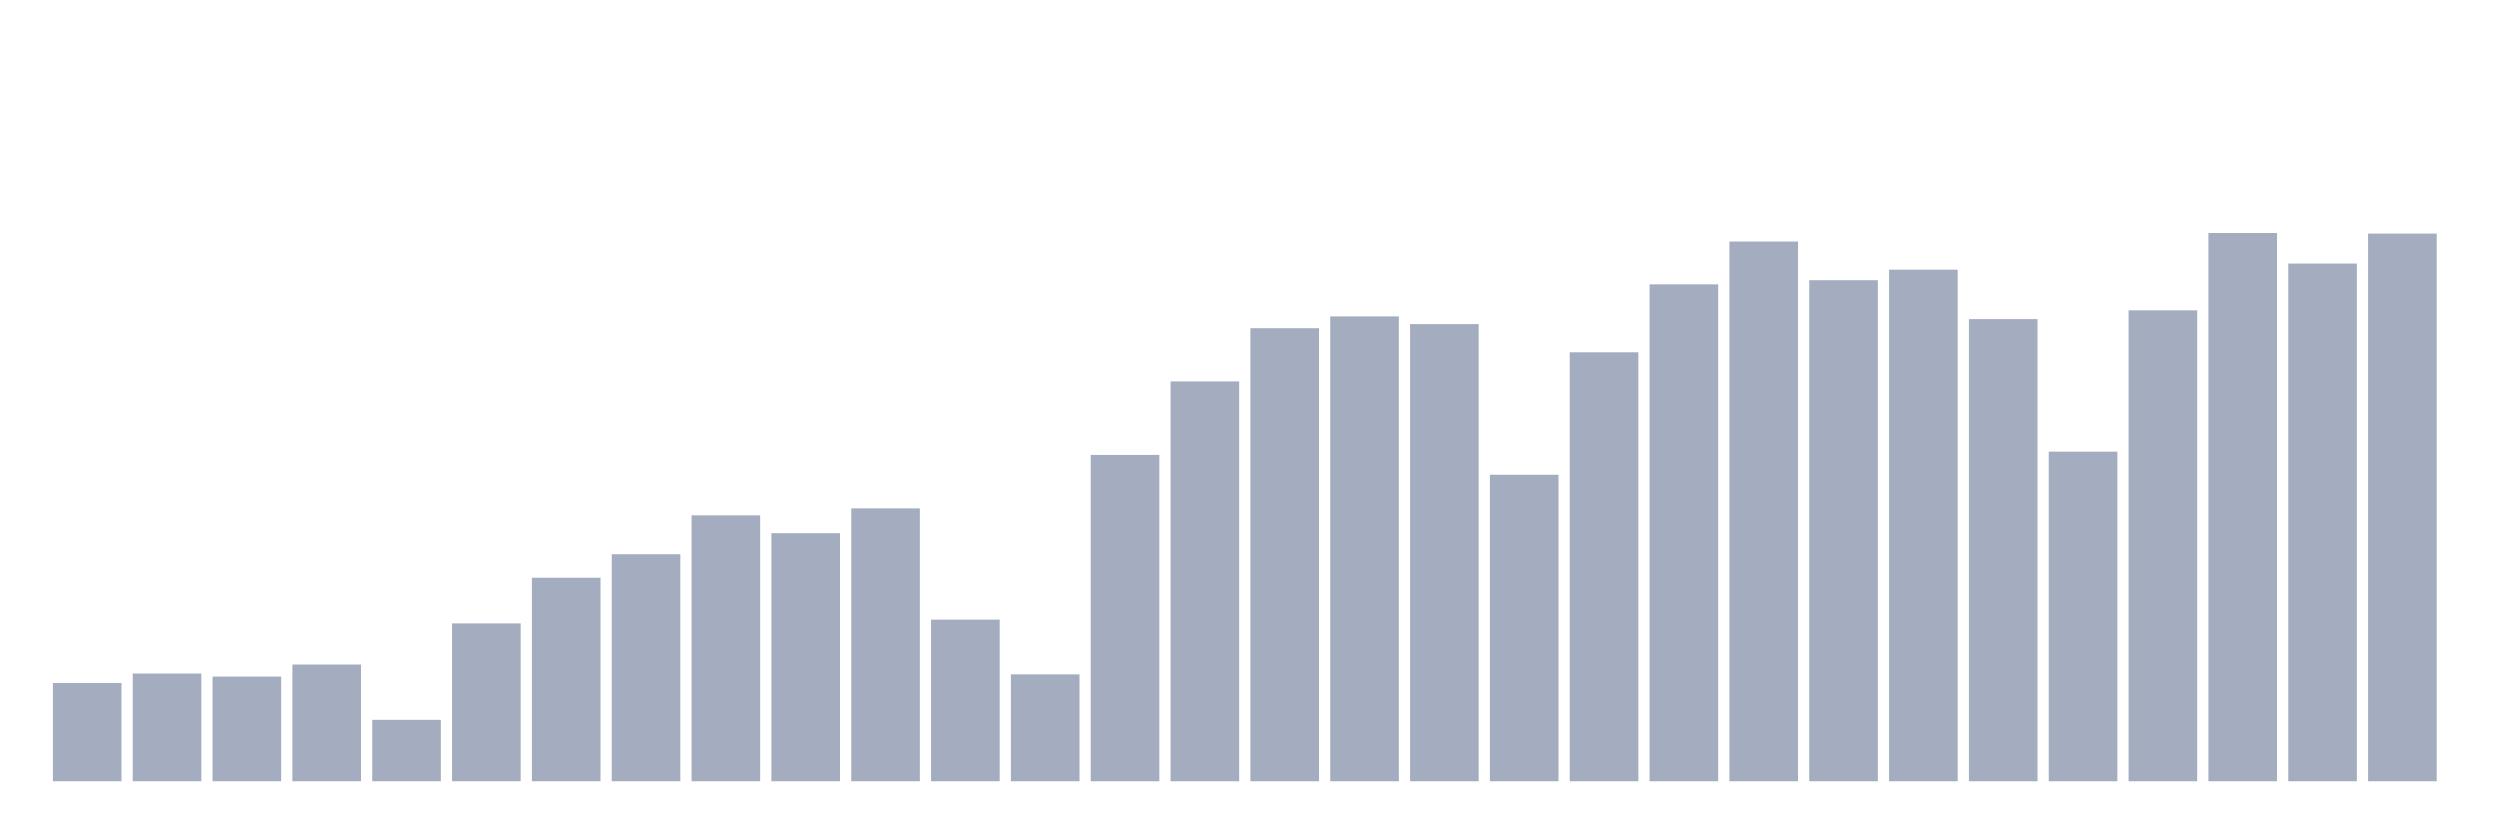
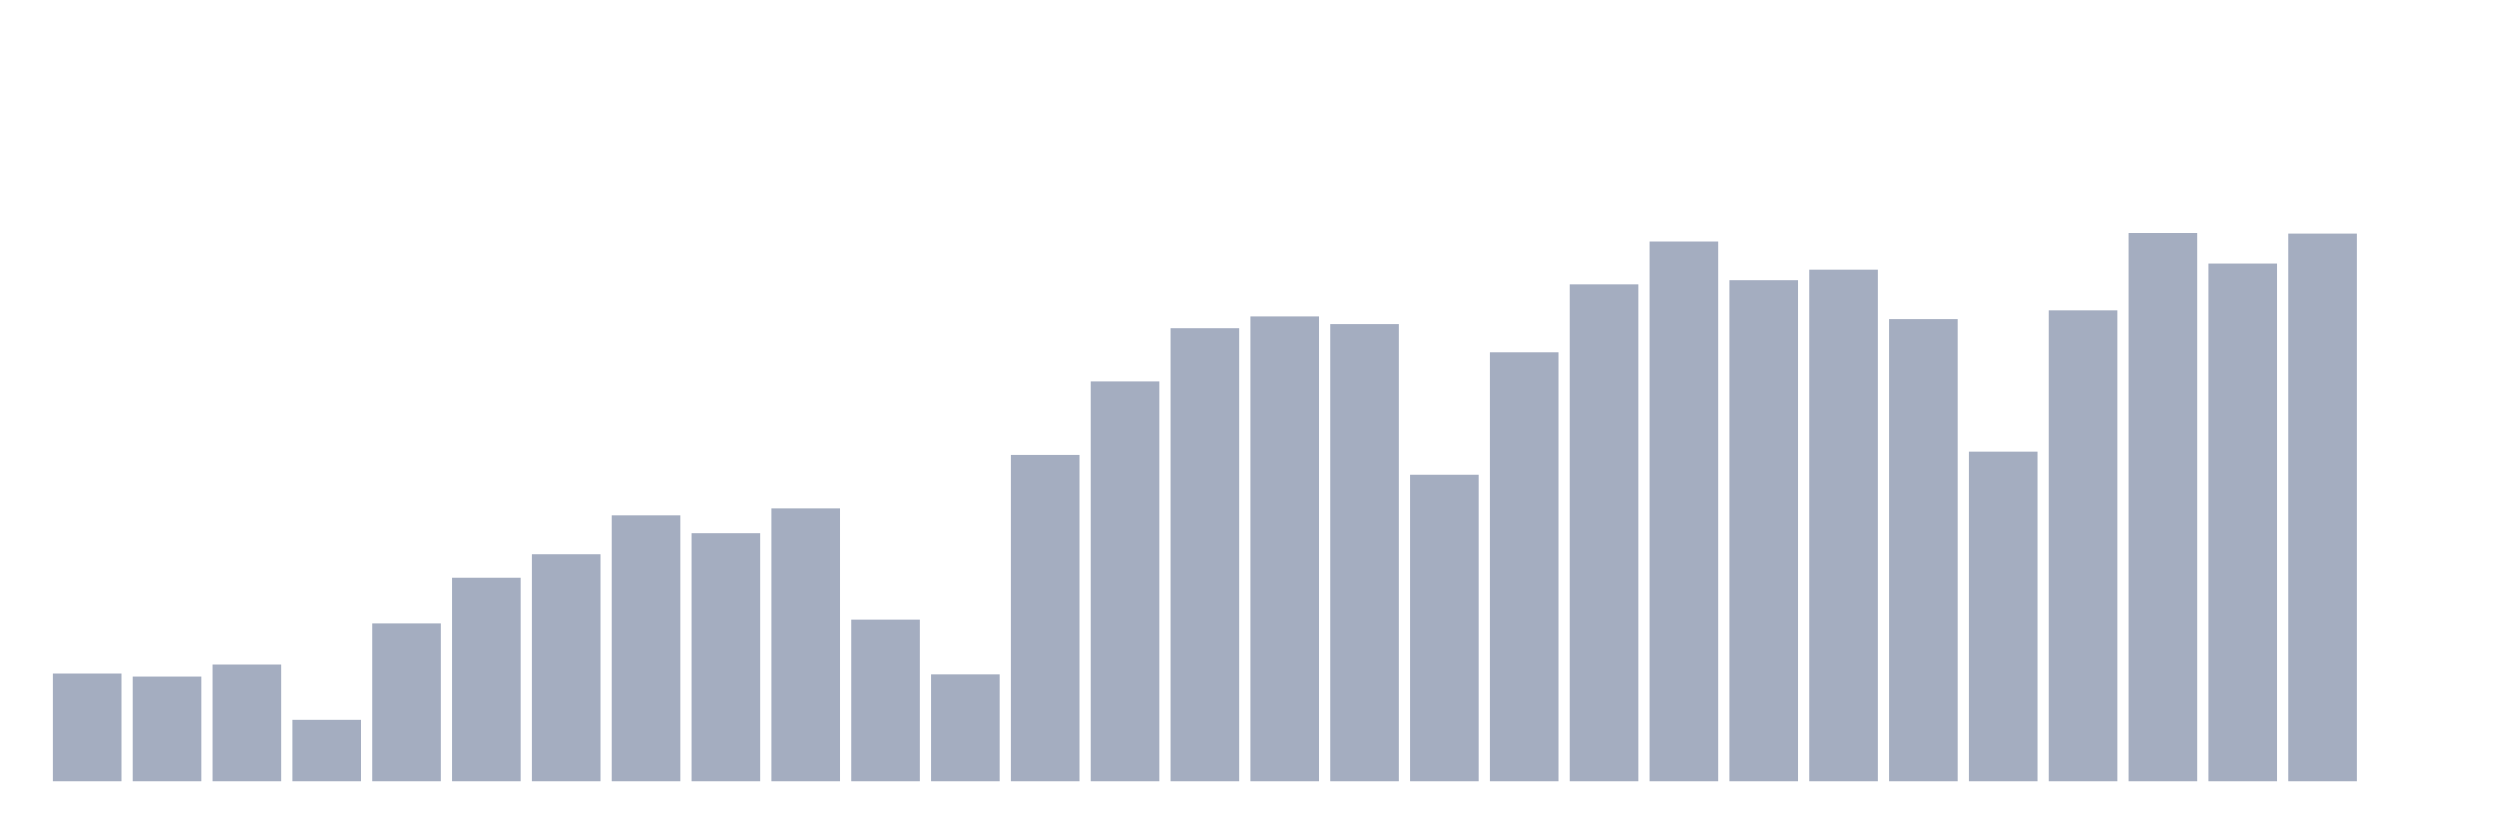
<svg xmlns="http://www.w3.org/2000/svg" viewBox="0 0 480 160">
  <g transform="translate(10,10)">
-     <rect class="bar" x="0.153" width="13.175" y="121.139" height="18.861" fill="rgb(164,173,192)" />
-     <rect class="bar" x="15.482" width="13.175" y="119.316" height="20.684" fill="rgb(164,173,192)" />
-     <rect class="bar" x="30.81" width="13.175" y="119.898" height="20.102" fill="rgb(164,173,192)" />
-     <rect class="bar" x="46.138" width="13.175" y="117.587" height="22.413" fill="rgb(164,173,192)" />
-     <rect class="bar" x="61.466" width="13.175" y="128.206" height="11.794" fill="rgb(164,173,192)" />
-     <rect class="bar" x="76.794" width="13.175" y="109.693" height="30.307" fill="rgb(164,173,192)" />
-     <rect class="bar" x="92.123" width="13.175" y="100.925" height="39.075" fill="rgb(164,173,192)" />
-     <rect class="bar" x="107.451" width="13.175" y="96.414" height="43.586" fill="rgb(164,173,192)" />
-     <rect class="bar" x="122.779" width="13.175" y="88.943" height="51.057" fill="rgb(164,173,192)" />
-     <rect class="bar" x="138.107" width="13.175" y="92.373" height="47.627" fill="rgb(164,173,192)" />
-     <rect class="bar" x="153.436" width="13.175" y="87.608" height="52.392" fill="rgb(164,173,192)" />
-     <rect class="bar" x="168.764" width="13.175" y="108.969" height="31.031" fill="rgb(164,173,192)" />
-     <rect class="bar" x="184.092" width="13.175" y="119.476" height="20.524" fill="rgb(164,173,192)" />
-     <rect class="bar" x="199.42" width="13.175" y="77.346" height="62.654" fill="rgb(164,173,192)" />
-     <rect class="bar" x="214.748" width="13.175" y="63.231" height="76.769" fill="rgb(164,173,192)" />
-     <rect class="bar" x="230.077" width="13.175" y="53.015" height="86.985" fill="rgb(164,173,192)" />
-     <rect class="bar" x="245.405" width="13.175" y="50.75" height="89.25" fill="rgb(164,173,192)" />
-     <rect class="bar" x="260.733" width="13.175" y="52.226" height="87.774" fill="rgb(164,173,192)" />
-     <rect class="bar" x="276.061" width="13.175" y="81.152" height="58.848" fill="rgb(164,173,192)" />
-     <rect class="bar" x="291.39" width="13.175" y="57.639" height="82.361" fill="rgb(164,173,192)" />
-     <rect class="bar" x="306.718" width="13.175" y="44.595" height="95.405" fill="rgb(164,173,192)" />
-     <rect class="bar" x="322.046" width="13.175" y="36.372" height="103.628" fill="rgb(164,173,192)" />
-     <rect class="bar" x="337.374" width="13.175" y="43.796" height="96.204" fill="rgb(164,173,192)" />
-     <rect class="bar" x="352.702" width="13.175" y="41.776" height="98.224" fill="rgb(164,173,192)" />
-     <rect class="bar" x="368.031" width="13.175" y="51.267" height="88.733" fill="rgb(164,173,192)" />
-     <rect class="bar" x="383.359" width="13.175" y="76.716" height="63.284" fill="rgb(164,173,192)" />
-     <rect class="bar" x="398.687" width="13.175" y="49.585" height="90.415" fill="rgb(164,173,192)" />
-     <rect class="bar" x="414.015" width="13.175" y="34.737" height="105.263" fill="rgb(164,173,192)" />
-     <rect class="bar" x="429.344" width="13.175" y="40.601" height="99.399" fill="rgb(164,173,192)" />
-     <rect class="bar" x="444.672" width="13.175" y="34.85" height="105.15" fill="rgb(164,173,192)" />
+     <rect class="bar" x="0.153" width="13.175" y="119.316" height="20.684" fill="rgb(164,173,192)" />
+     <rect class="bar" x="15.482" width="13.175" y="119.898" height="20.102" fill="rgb(164,173,192)" />
+     <rect class="bar" x="30.81" width="13.175" y="117.587" height="22.413" fill="rgb(164,173,192)" />
+     <rect class="bar" x="46.138" width="13.175" y="128.206" height="11.794" fill="rgb(164,173,192)" />
+     <rect class="bar" x="61.466" width="13.175" y="109.693" height="30.307" fill="rgb(164,173,192)" />
+     <rect class="bar" x="76.794" width="13.175" y="100.925" height="39.075" fill="rgb(164,173,192)" />
+     <rect class="bar" x="92.123" width="13.175" y="96.414" height="43.586" fill="rgb(164,173,192)" />
+     <rect class="bar" x="107.451" width="13.175" y="88.943" height="51.057" fill="rgb(164,173,192)" />
+     <rect class="bar" x="122.779" width="13.175" y="92.373" height="47.627" fill="rgb(164,173,192)" />
+     <rect class="bar" x="138.107" width="13.175" y="87.608" height="52.392" fill="rgb(164,173,192)" />
+     <rect class="bar" x="153.436" width="13.175" y="108.969" height="31.031" fill="rgb(164,173,192)" />
+     <rect class="bar" x="168.764" width="13.175" y="119.476" height="20.524" fill="rgb(164,173,192)" />
+     <rect class="bar" x="184.092" width="13.175" y="77.346" height="62.654" fill="rgb(164,173,192)" />
+     <rect class="bar" x="199.42" width="13.175" y="63.231" height="76.769" fill="rgb(164,173,192)" />
+     <rect class="bar" x="214.748" width="13.175" y="53.015" height="86.985" fill="rgb(164,173,192)" />
+     <rect class="bar" x="230.077" width="13.175" y="50.75" height="89.25" fill="rgb(164,173,192)" />
+     <rect class="bar" x="245.405" width="13.175" y="52.226" height="87.774" fill="rgb(164,173,192)" />
+     <rect class="bar" x="260.733" width="13.175" y="81.152" height="58.848" fill="rgb(164,173,192)" />
+     <rect class="bar" x="276.061" width="13.175" y="57.639" height="82.361" fill="rgb(164,173,192)" />
+     <rect class="bar" x="291.39" width="13.175" y="44.595" height="95.405" fill="rgb(164,173,192)" />
+     <rect class="bar" x="306.718" width="13.175" y="36.372" height="103.628" fill="rgb(164,173,192)" />
+     <rect class="bar" x="322.046" width="13.175" y="43.796" height="96.204" fill="rgb(164,173,192)" />
+     <rect class="bar" x="337.374" width="13.175" y="41.776" height="98.224" fill="rgb(164,173,192)" />
+     <rect class="bar" x="352.702" width="13.175" y="51.267" height="88.733" fill="rgb(164,173,192)" />
+     <rect class="bar" x="368.031" width="13.175" y="76.716" height="63.284" fill="rgb(164,173,192)" />
+     <rect class="bar" x="383.359" width="13.175" y="49.585" height="90.415" fill="rgb(164,173,192)" />
+     <rect class="bar" x="398.687" width="13.175" y="34.737" height="105.263" fill="rgb(164,173,192)" />
+     <rect class="bar" x="414.015" width="13.175" y="40.601" height="99.399" fill="rgb(164,173,192)" />
+     <rect class="bar" x="429.344" width="13.175" y="34.85" height="105.15" fill="rgb(164,173,192)" />
+     <rect class="bar" x="444.672" width="13.175" y="140" height="0" fill="rgb(164,173,192)" />
  </g>
</svg>
